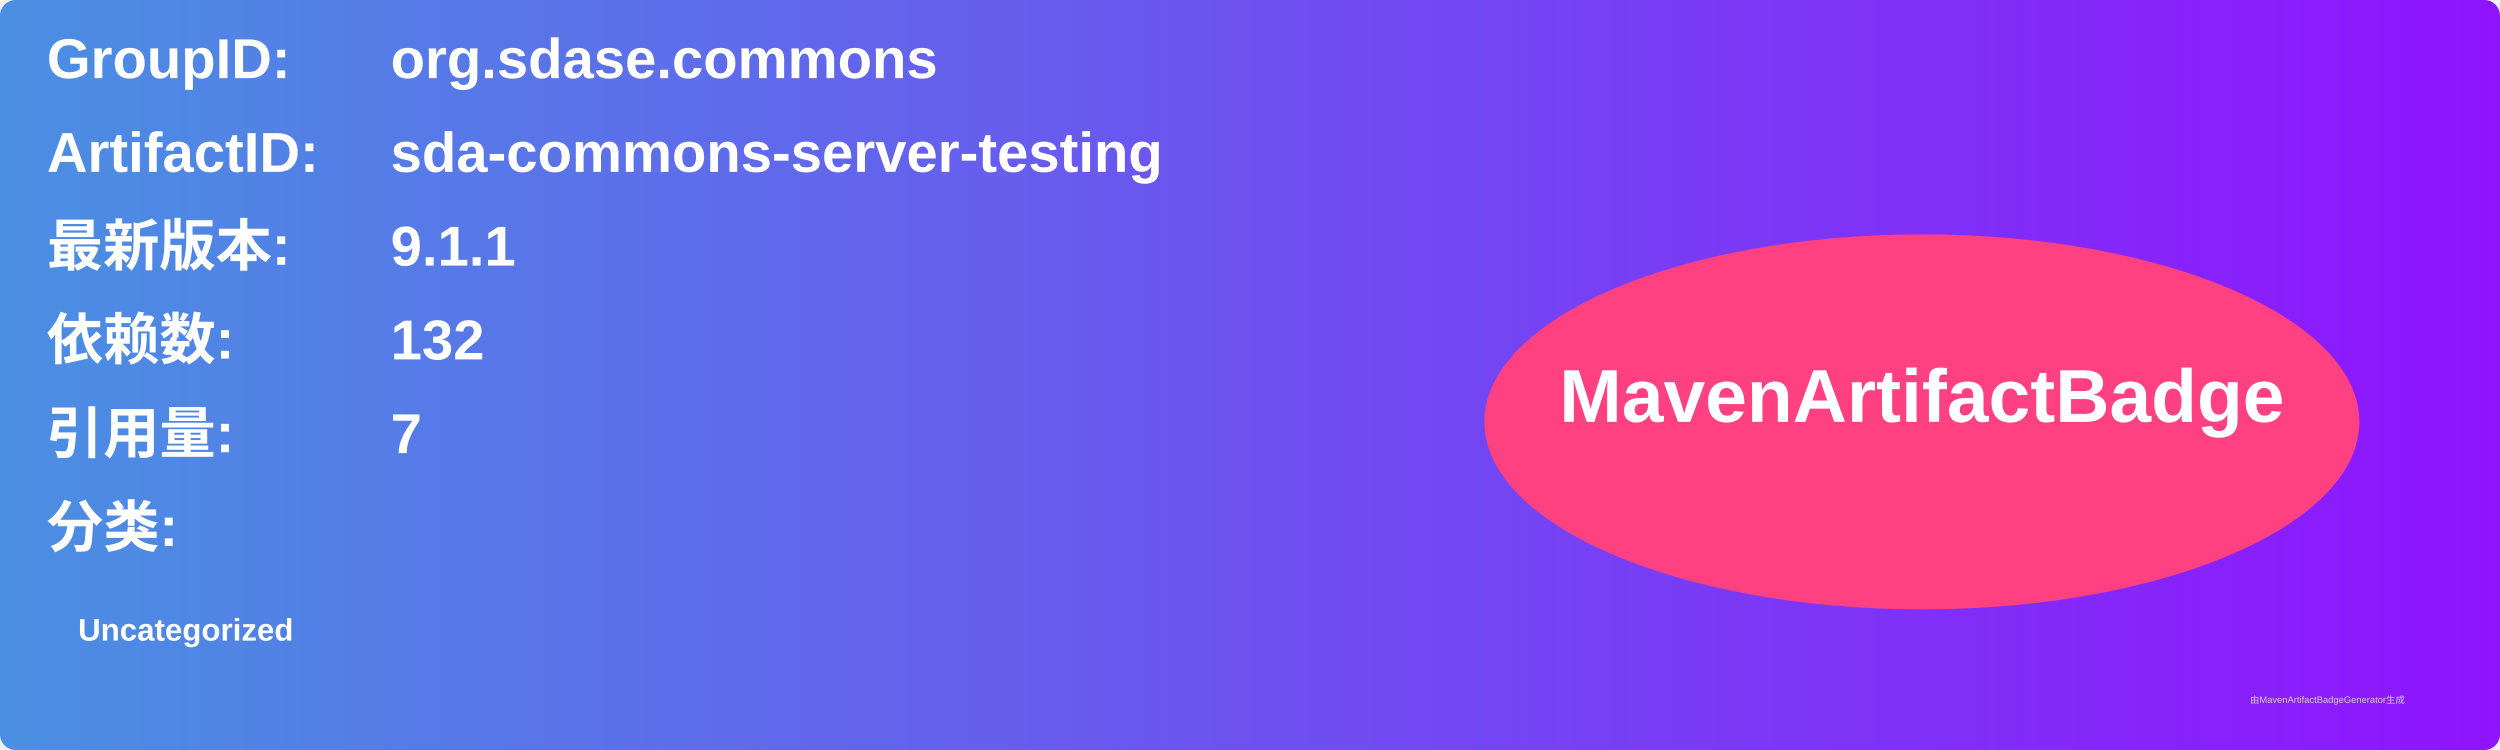
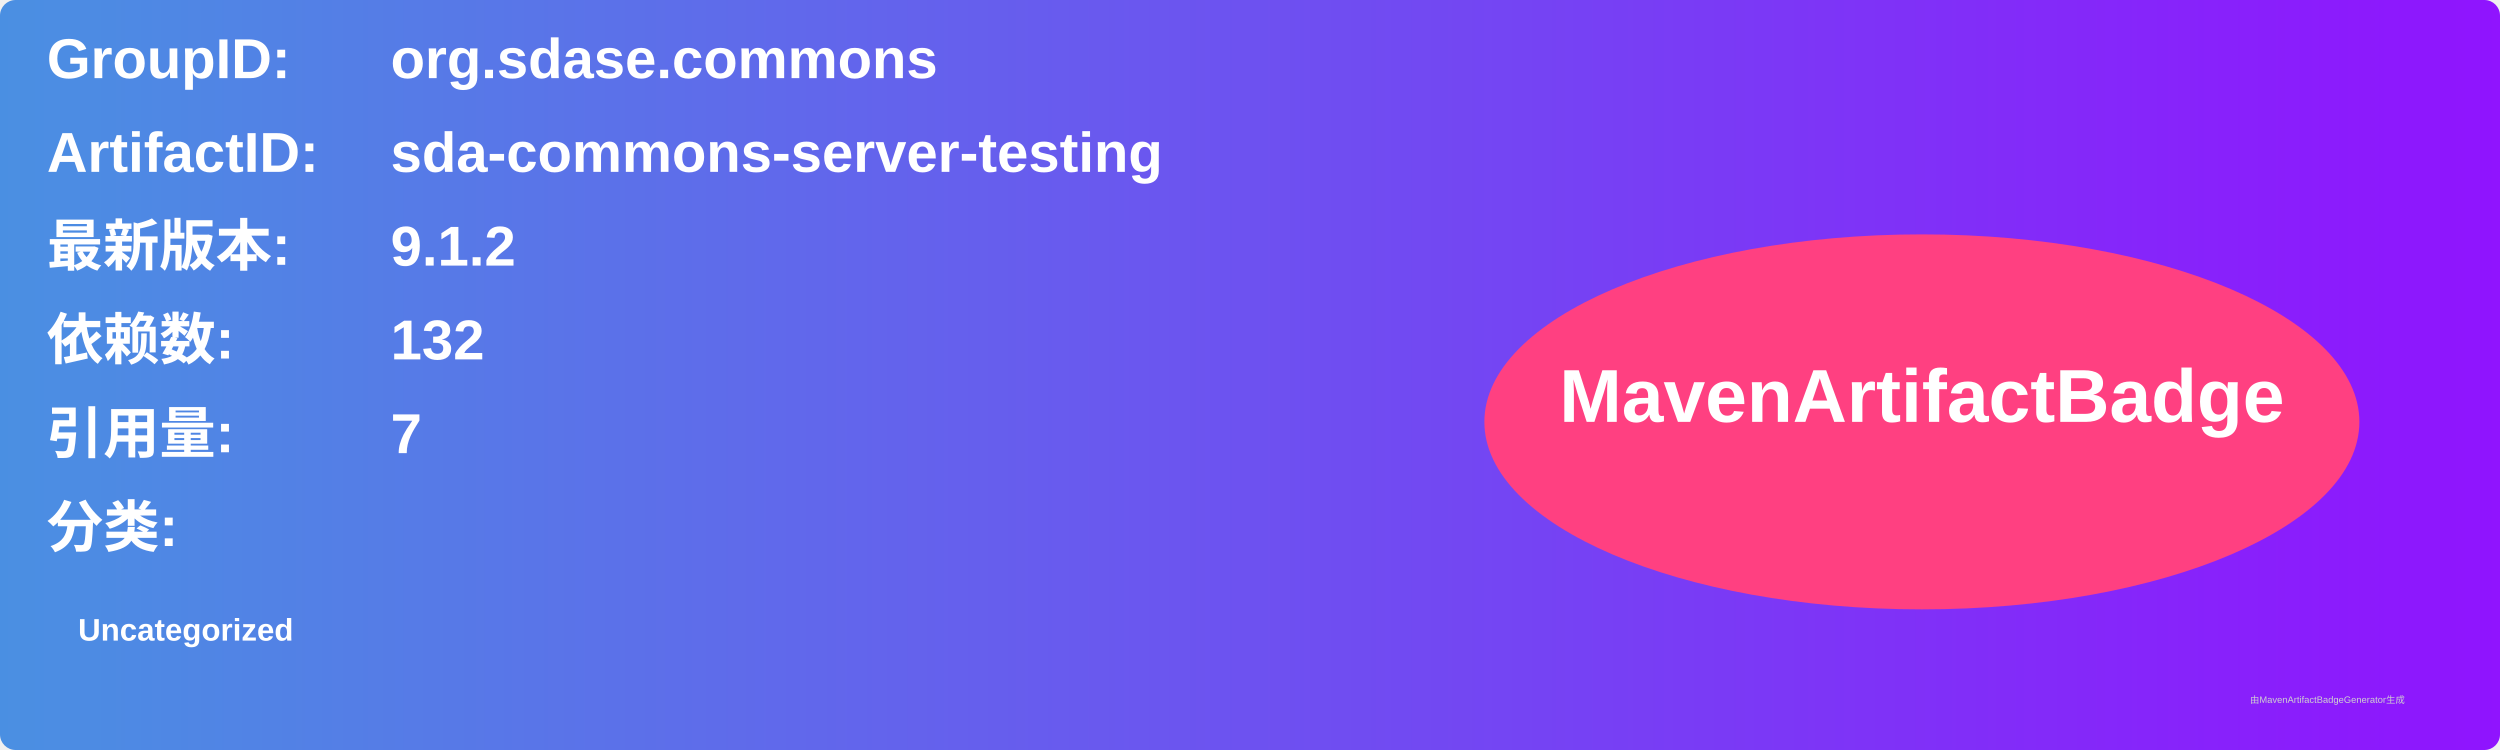
<svg xmlns="http://www.w3.org/2000/svg" width="800" height="240" viewBox="0 0 800 240">
  <linearGradient id="grad" x1="0%" y1="0%" x2="100%" y2="0%">
    <stop offset="0%" stop-color="#4a90e2" />
    <stop offset="100%" stop-color="#9013fe" />
  </linearGradient>
  <rect width="100%" height="100%" rx="5" ry="5" fill="url(#grad)" />
  <g transform="translate(15, 15)">
    <text x="0" y="10" font-family="Arial" font-size="18" fill="white" font-weight="bold" width="260">GroupID:</text>
    <text x="110" y="10" font-family="Arial" font-size="18" fill="white" font-weight="bold" width="460">org.sdase.commons</text>
    <text x="0" y="40" font-family="Arial" font-size="18" fill="white" font-weight="bold" width="260">ArtifactID:</text>
    <text x="110" y="40" font-family="Arial" font-size="18" fill="white" font-weight="bold" width="460">sda-commons-server-testing</text>
    <text x="0" y="70" font-family="Arial" font-size="18" fill="white" font-weight="bold">最新版本:</text>
    <text x="110" y="70" font-family="Arial" font-size="18" fill="white" font-weight="bold">
-       <tspan font-weight="bold">9.1.1</tspan>
+       <tspan font-weight="bold">9.1.2</tspan>
    </text>
    <text x="0" y="100" font-family="Arial" font-size="18" fill="white" font-weight="bold">依赖数: </text>
    <text x="110" y="100" font-family="Arial" font-size="18" fill="white">
      <tspan font-weight="bold">132</tspan>
    </text>
    <text x="0" y="130" font-family="Arial" font-size="18" fill="white" font-weight="bold">引用量: </text>
    <text x="110" y="130" font-family="Arial" font-size="18" fill="white">
      <tspan font-weight="bold">7</tspan>
    </text>
    <text x="0" y="160" font-family="Arial" font-size="18" fill="white" font-weight="bold">分类:</text>
    <text x="10" y="190" font-family="Arial" font-size="10" fill="white">
      <tspan font-weight="bold">Uncategorized</tspan>
    </text>
    <ellipse cx="600" cy="120" rx="140" ry="60" fill="#ff4081" />
    <text x="600" y="120" text-anchor="middle" font-family="Arial" font-size="24" fill="white" font-weight="bold">MavenArtifactBadge</text>
  </g>
  <text x="720" y="225" font-family="Arial" font-size="3" fill="#d0d0d0">由MavenArtifactBadgeGenerator生成</text>
</svg>
